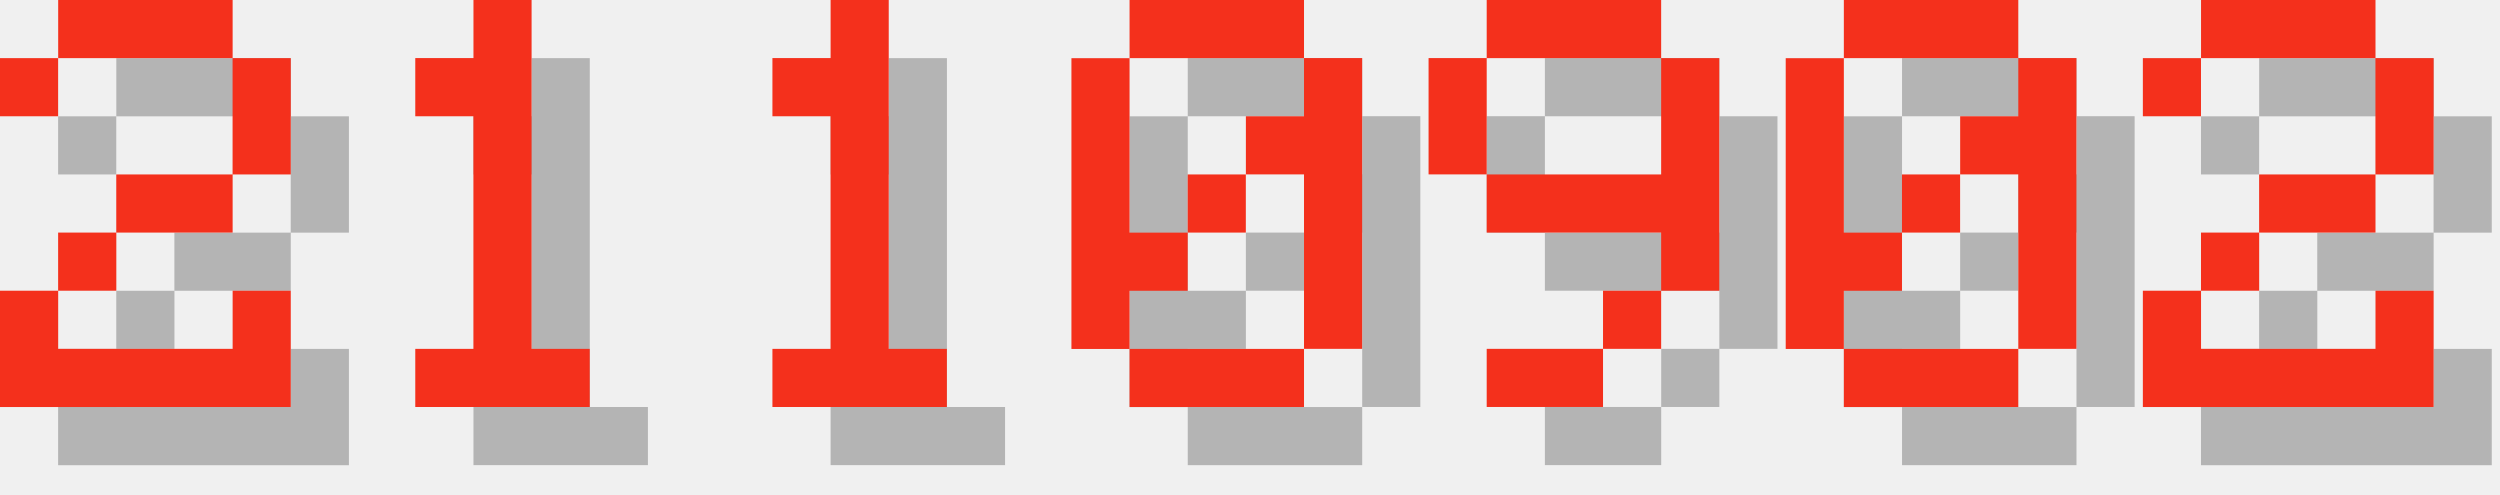
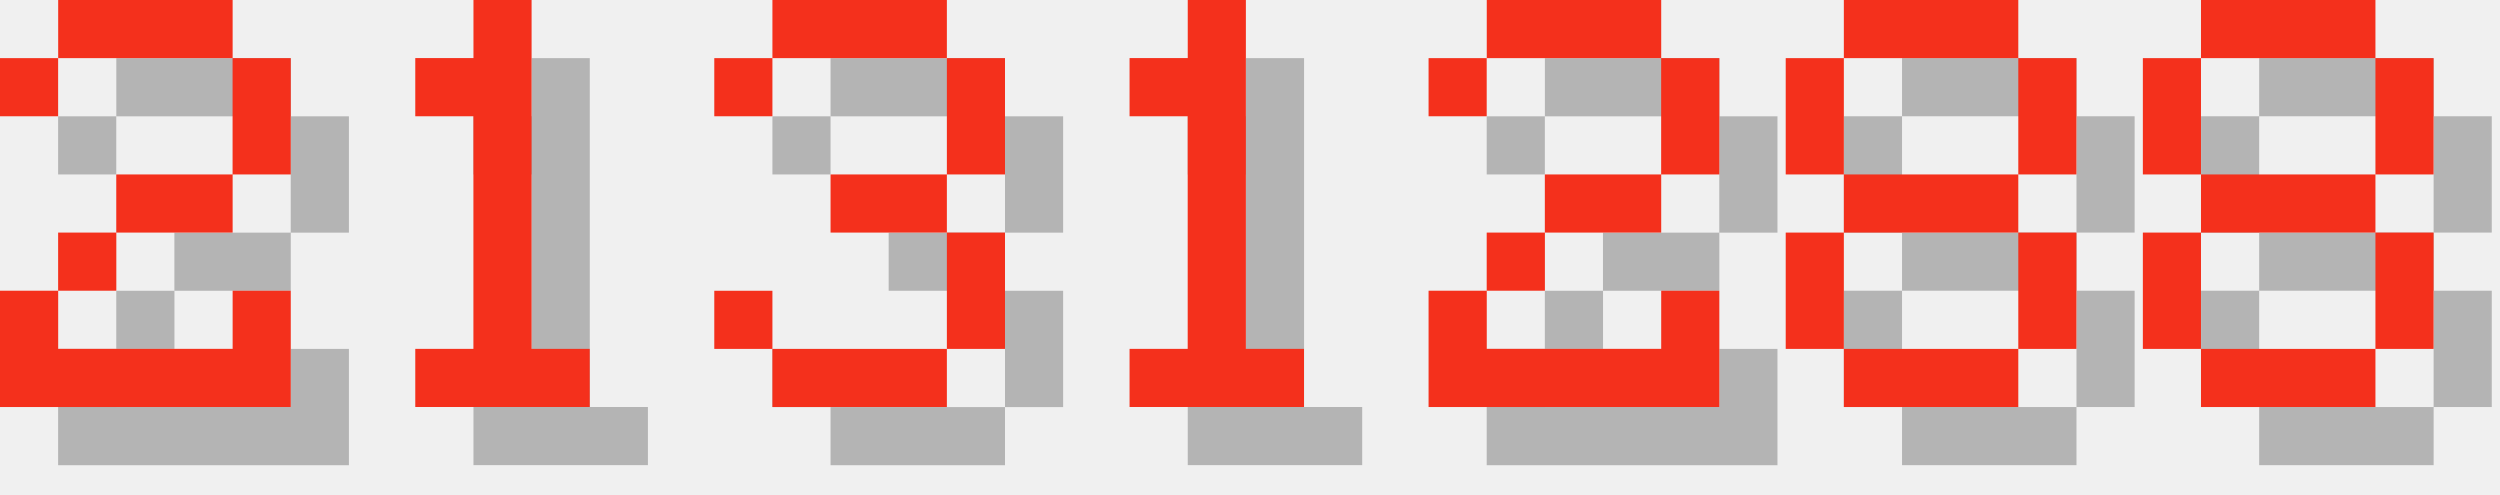
<svg xmlns="http://www.w3.org/2000/svg" version="1.1" width="182.0" height="36">
  <style>
        .text-foreground {
            fill: #F4301C;
        }
        .text-shadow {
            fill: #000000;
            fill-opacity: 0.25;
        }
    </style>
  <g class="digit" id="digit_2" transform="translate(0.0, 0), scale(4)">
    <path id="digit_2_shadow" class="text-shadow" d="m1.058 2.117v1.058h1.058v-1.058h3.175v2.117h-2.117v1.058h-1.058v1.058h-1.058v2.117h5.292v-2.117h-1.058v1.058h-3.175v-1.058h1.058v-1.058h2.117v-1.058h1.058v-2.117h-1.058v-1.058h-3.175v1.058h-1.058z" fill-opacity=".5" style="paint-order:stroke fill markers" />
    <path id="digit_2_fg" class="text-foreground" d="m0 1.058v1.058h1.058v-1.058h3.175v2.117h-2.117v1.058h-1.058v1.058h-1.058v2.117h5.292v-2.117h-1.058v1.058h-3.175v-1.058h1.058v-1.058h2.117v-1.058h1.058v-2.117h-1.058v-1.058h-3.175v1.058h-1.058z" fill="#fff" style="paint-order:stroke fill markers" />
  </g>
  <g class="digit" id="digit_1" transform="translate(26.0, 0), scale(4)">
    <path id="digit_1_shadow" class="text-shadow" d="m2.117 2.117v1.058h1.058v4.233h-1.058v1.058h3.175v-1.058h-1.058v-6.35h-1.058v1.058h-1.058z" fill-opacity=".5" style="paint-order:stroke fill markers" />
    <path id="digit_1_fg" class="text-foreground" d="m1.058 1.058v1.058h1.058v4.233h-1.058v1.058h3.175v-1.058h-1.058v-6.35h-1.058v1.058h-1.058z" fill="#fff" style="paint-order:stroke fill markers" />
  </g>
-   <g class="digit" id="digit_1" transform="translate(52.0, 0), scale(4)">
+   <g class="digit" id="digit_3" transform="translate(52.0, 0), scale(4)">
+     <path id="digit_3_shadow" class="text-shadow" d="m1.058 2.117v1.058h1.058v-1.058h3.175v2.117h-2.117v1.058h2.117v2.117h-3.175v-1.058h-1.058v1.058h1.058v1.058h3.175v-1.058h1.058v-2.117h-1.058v-1.058h1.058v-2.117h-1.058v-1.058h-3.175v1.058h-1.058z" fill-opacity=".5" style="paint-order:stroke fill markers" />
+     <path id="digit_3_fg" class="text-foreground" d="m0 1.058v1.058h1.058v-1.058h3.175v2.117h-2.117v1.058h2.117v2.117h-3.175v-1.058h-1.058v1.058h1.058v1.058h3.175v-1.058h1.058v-2.117h-1.058v-1.058h1.058v-2.117h-1.058v-1.058h-3.175v1.058h-1.058z" fill="#fff" style="paint-order:stroke fill markers" />
+   </g>
+   <g class="digit" id="digit_1" transform="translate(78.0, 0), scale(4)">
    <path id="digit_1_shadow" class="text-shadow" d="m2.117 2.117v1.058h1.058v4.233h-1.058v1.058h3.175v-1.058h-1.058v-6.35h-1.058v1.058h-1.058z" fill-opacity=".5" style="paint-order:stroke fill markers" />
    <path id="digit_1_fg" class="text-foreground" d="m1.058 1.058v1.058h1.058v4.233h-1.058v1.058h3.175v-1.058h-1.058v-6.35h-1.058v1.058h-1.058z" fill="#fff" style="paint-order:stroke fill markers" />
  </g>
-   <g class="digit" id="digit_0" transform="translate(78.0, 0), scale(4)">
-     <path id="digit_0_shadow" class="text-shadow" d="m2.117 1.058v1.058h3.175v-1.058h-3.175zm3.175 1.058v1.058h-1.058v1.058h1.058v3.175h1.058v-5.292h-1.058zm0 5.292h-3.175v1.058h3.175v-1.058zm-3.175 0v-1.058h1.058v-1.058h-1.058v-3.175h-1.058v5.292h1.058zm1.058-2.117h1.058v-1.058h-1.058v1.058z" fill-opacity=".5" style="paint-order:stroke fill markers" />
-     <path id="digit_0_fg" class="text-foreground" d="m1.058 0v1.058h3.175v-1.058h-3.175zm3.175 1.058v1.058h-1.058v1.058h1.058v3.175h1.058v-5.292h-1.058zm0 5.292h-3.175v1.058h3.175v-1.058zm-3.175 0v-1.058h1.058v-1.058h-1.058v-3.175h-1.058v5.292h1.058zm1.058-2.117h1.058v-1.058h-1.058v1.058z" fill="#fff" style="paint-order:stroke fill markers" />
-   </g>
-   <g class="digit" id="digit_9" transform="translate(104.0, 0), scale(4)">
-     <path id="digit_9_shadow" class="text-shadow" d="m2.117 1.058v1.058h3.175v-1.058h-3.175zm3.175 1.058v2.117h-3.175v1.058h3.175v1.058h1.058v-4.233h-1.058zm0 4.233h-1.058v1.058h1.058v-1.058zm-1.058 1.058h-2.117v1.058h2.117v-1.058zm-2.117-3.175v-2.117h-1.058v2.117h1.058z" fill-opacity=".5" style="paint-order:stroke fill markers" />
-     <path id="digit_9_fg" class="text-foreground" d="m1.058 0v1.058h3.175v-1.058h-3.175zm3.175 1.058v2.117h-3.175v1.058h3.175v1.058h1.058v-4.233h-1.058zm0 4.233h-1.058v1.058h1.058v-1.058zm-1.058 1.058h-2.117v1.058h2.117v-1.058zm-2.117-3.175v-2.117h-1.058v2.117h1.058z" fill="#fff" style="paint-order:stroke fill markers" />
-   </g>
-   <g class="digit" id="digit_0" transform="translate(130.0, 0), scale(4)">
-     <path id="digit_0_shadow" class="text-shadow" d="m2.117 1.058v1.058h3.175v-1.058h-3.175zm3.175 1.058v1.058h-1.058v1.058h1.058v3.175h1.058v-5.292h-1.058zm0 5.292h-3.175v1.058h3.175v-1.058zm-3.175 0v-1.058h1.058v-1.058h-1.058v-3.175h-1.058v5.292h1.058zm1.058-2.117h1.058v-1.058h-1.058v1.058z" fill-opacity=".5" style="paint-order:stroke fill markers" />
-     <path id="digit_0_fg" class="text-foreground" d="m1.058 0v1.058h3.175v-1.058h-3.175zm3.175 1.058v1.058h-1.058v1.058h1.058v3.175h1.058v-5.292h-1.058zm0 5.292h-3.175v1.058h3.175v-1.058zm-3.175 0v-1.058h1.058v-1.058h-1.058v-3.175h-1.058v5.292h1.058zm1.058-2.117h1.058v-1.058h-1.058v1.058z" fill="#fff" style="paint-order:stroke fill markers" />
-   </g>
-   <g class="digit" id="digit_2" transform="translate(156.0, 0), scale(4)">
+   <g class="digit" id="digit_2" transform="translate(104.0, 0), scale(4)">
    <path id="digit_2_shadow" class="text-shadow" d="m1.058 2.117v1.058h1.058v-1.058h3.175v2.117h-2.117v1.058h-1.058v1.058h-1.058v2.117h5.292v-2.117h-1.058v1.058h-3.175v-1.058h1.058v-1.058h2.117v-1.058h1.058v-2.117h-1.058v-1.058h-3.175v1.058h-1.058z" fill-opacity=".5" style="paint-order:stroke fill markers" />
    <path id="digit_2_fg" class="text-foreground" d="m0 1.058v1.058h1.058v-1.058h3.175v2.117h-2.117v1.058h-1.058v1.058h-1.058v2.117h5.292v-2.117h-1.058v1.058h-3.175v-1.058h1.058v-1.058h2.117v-1.058h1.058v-2.117h-1.058v-1.058h-3.175v1.058h-1.058z" fill="#fff" style="paint-order:stroke fill markers" />
  </g>
+   <g class="digit" id="digit_8" transform="translate(130.0, 0), scale(4)">
+     <path id="digit_8_shadow" class="text-shadow" d="m2.117 1.058v1.058h3.175v-1.058h-3.175zm3.175 1.058v2.117h1.058v-2.117h-1.058zm0 2.117h-3.175v1.058h3.175v-1.058zm0 1.058v2.117h1.058v-2.117h-1.058zm0 2.117h-3.175v1.058h3.175v-1.058zm-3.175 0v-2.117h-1.058v2.117h1.058zm0-3.175v-2.117h-1.058v2.117h1.058z" fill-opacity=".5" style="paint-order:stroke fill markers" />
+     <path id="digit_8_fg" class="text-foreground" d="m1.058 0v1.058h3.175v-1.058h-3.175zm3.175 1.058v2.117h1.058v-2.117h-1.058zm0 2.117h-3.175v1.058h3.175v-1.058zm0 1.058v2.117h1.058v-2.117h-1.058zm0 2.117h-3.175v1.058h3.175v-1.058zm-3.175 0v-2.117h-1.058v2.117h1.058zm0-3.175v-2.117h-1.058v2.117h1.058z" fill="#fff" style="paint-order:stroke fill markers" />
+   </g>
+   <g class="digit" id="digit_8" transform="translate(156.0, 0), scale(4)">
+     <path id="digit_8_shadow" class="text-shadow" d="m2.117 1.058v1.058h3.175v-1.058h-3.175zm3.175 1.058v2.117h1.058v-2.117h-1.058zm0 2.117h-3.175v1.058h3.175v-1.058zm0 1.058v2.117h1.058v-2.117h-1.058zm0 2.117h-3.175v1.058h3.175v-1.058zm-3.175 0v-2.117h-1.058v2.117h1.058zm0-3.175v-2.117h-1.058v2.117h1.058z" fill-opacity=".5" style="paint-order:stroke fill markers" />
+     <path id="digit_8_fg" class="text-foreground" d="m1.058 0v1.058h3.175v-1.058h-3.175zm3.175 1.058v2.117h1.058v-2.117h-1.058zm0 2.117h-3.175v1.058h3.175v-1.058zm0 1.058v2.117h1.058v-2.117h-1.058zm0 2.117h-3.175v1.058h3.175v-1.058zm-3.175 0v-2.117h-1.058v2.117h1.058zm0-3.175v-2.117h-1.058v2.117h1.058z" fill="#fff" style="paint-order:stroke fill markers" />
+   </g>
</svg>
